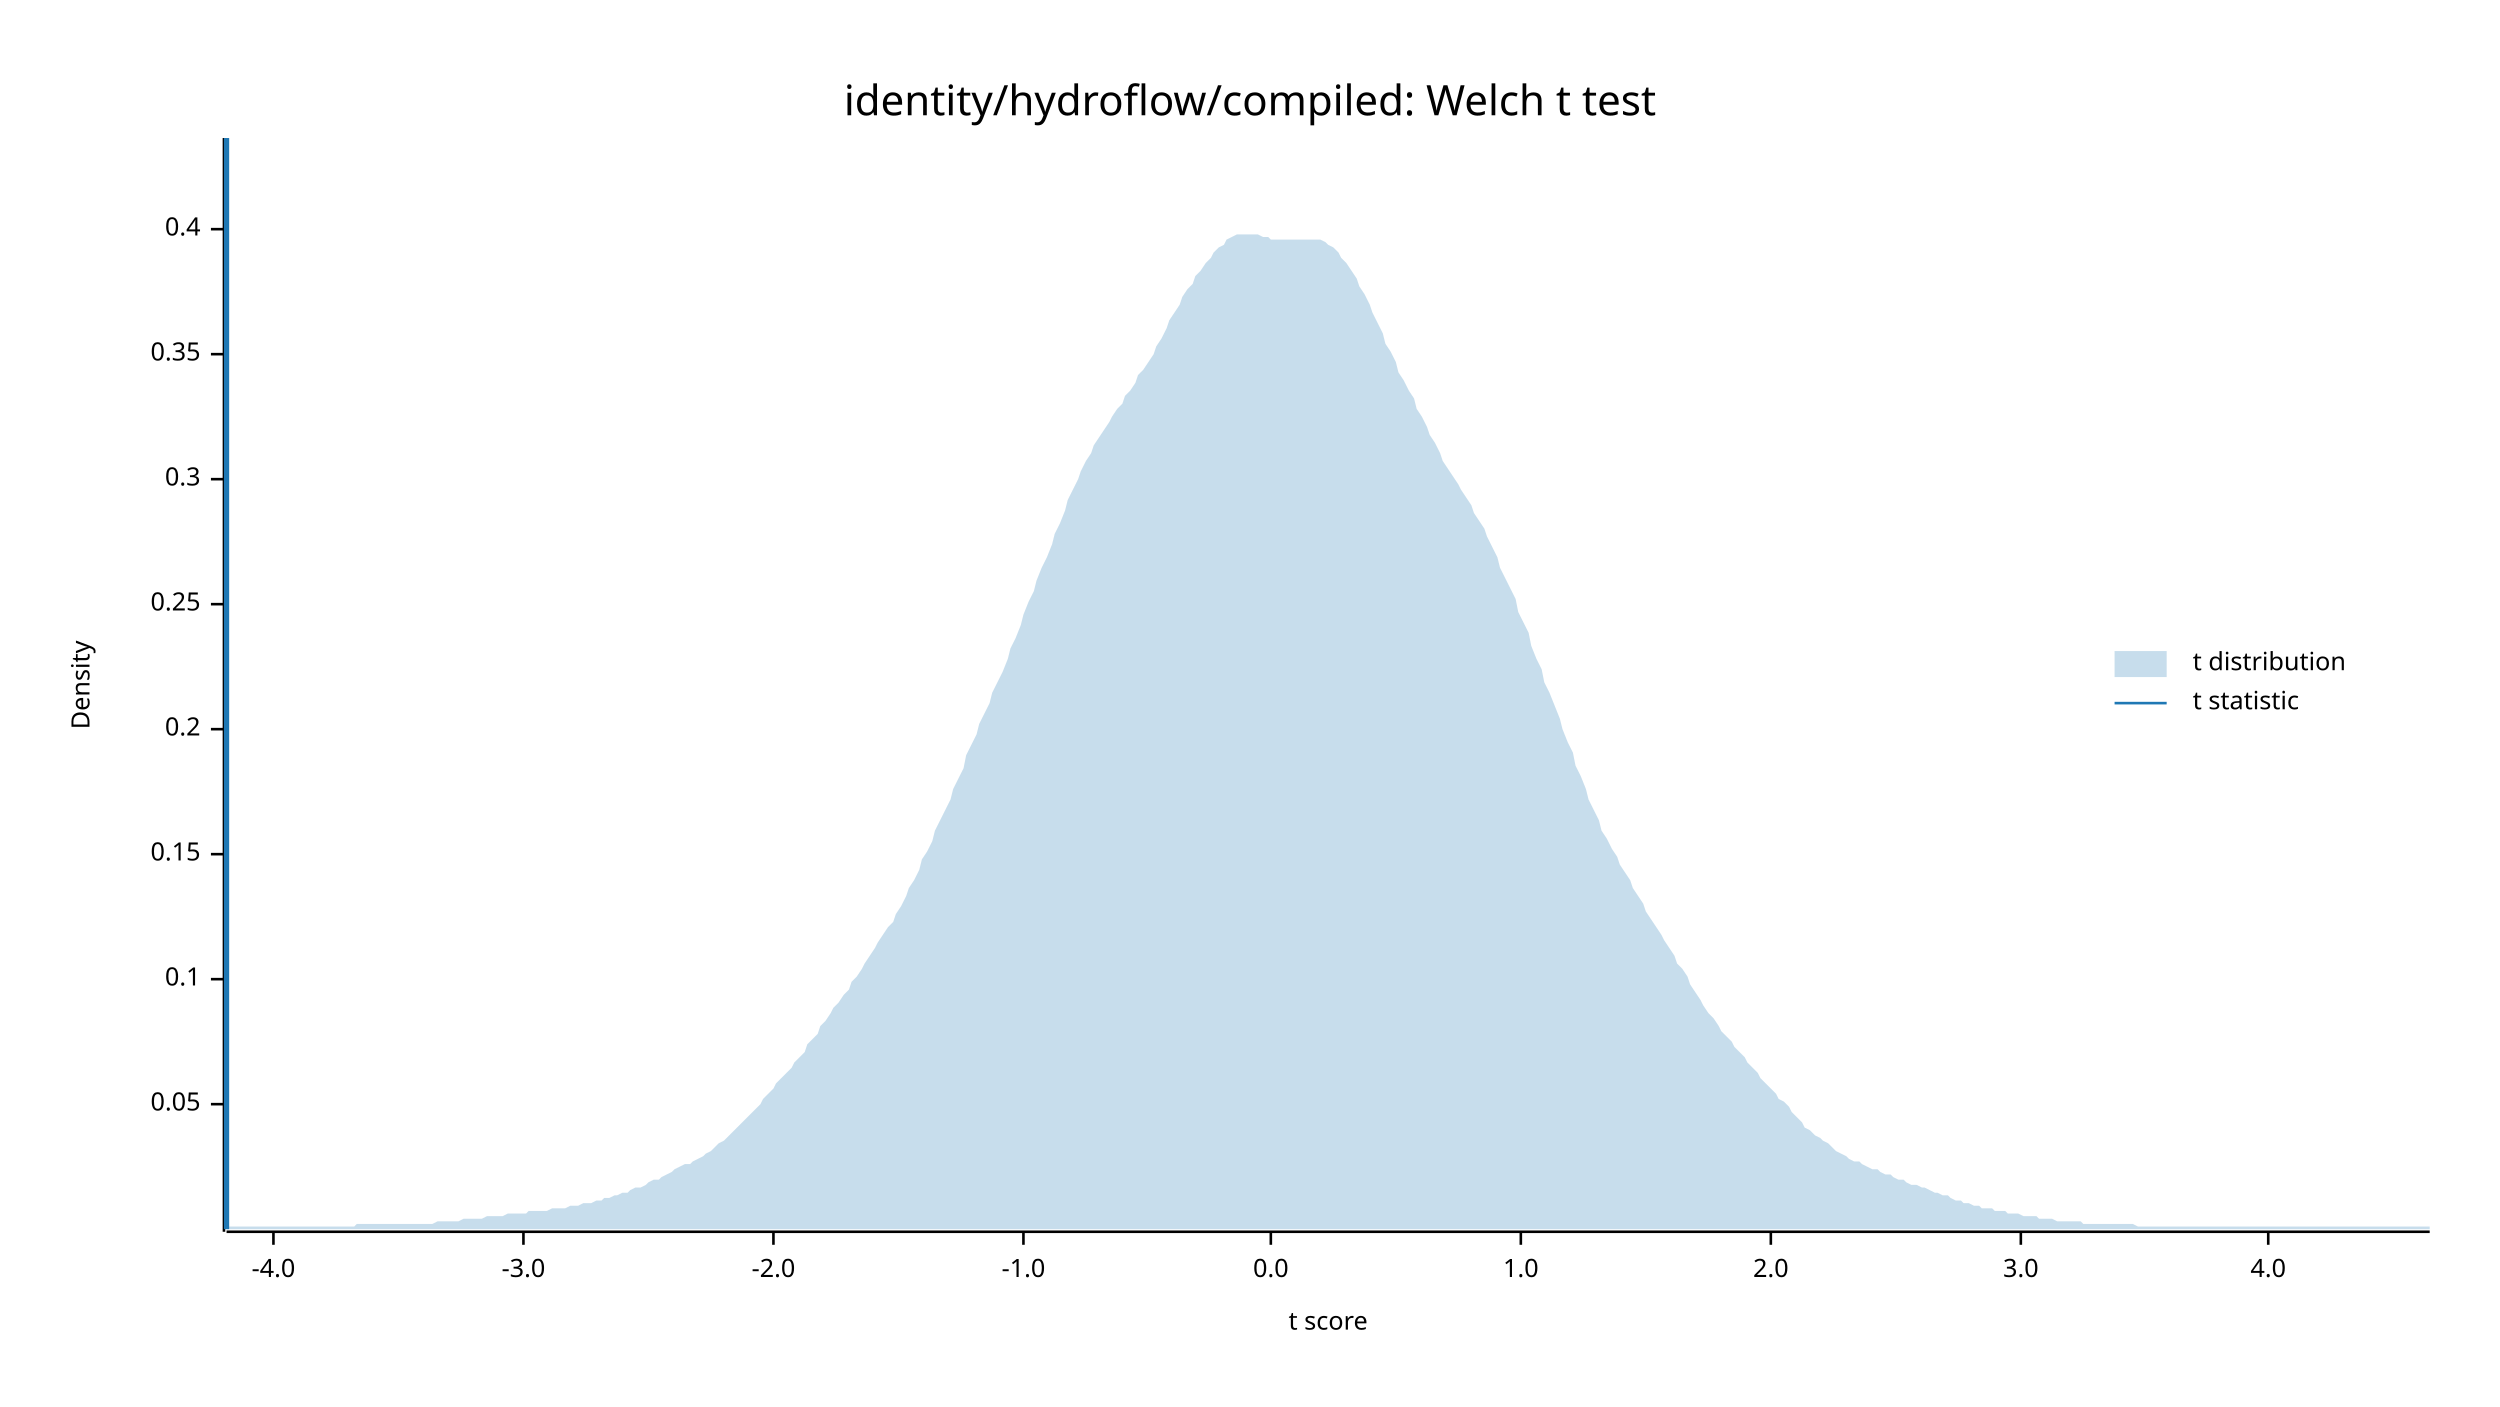
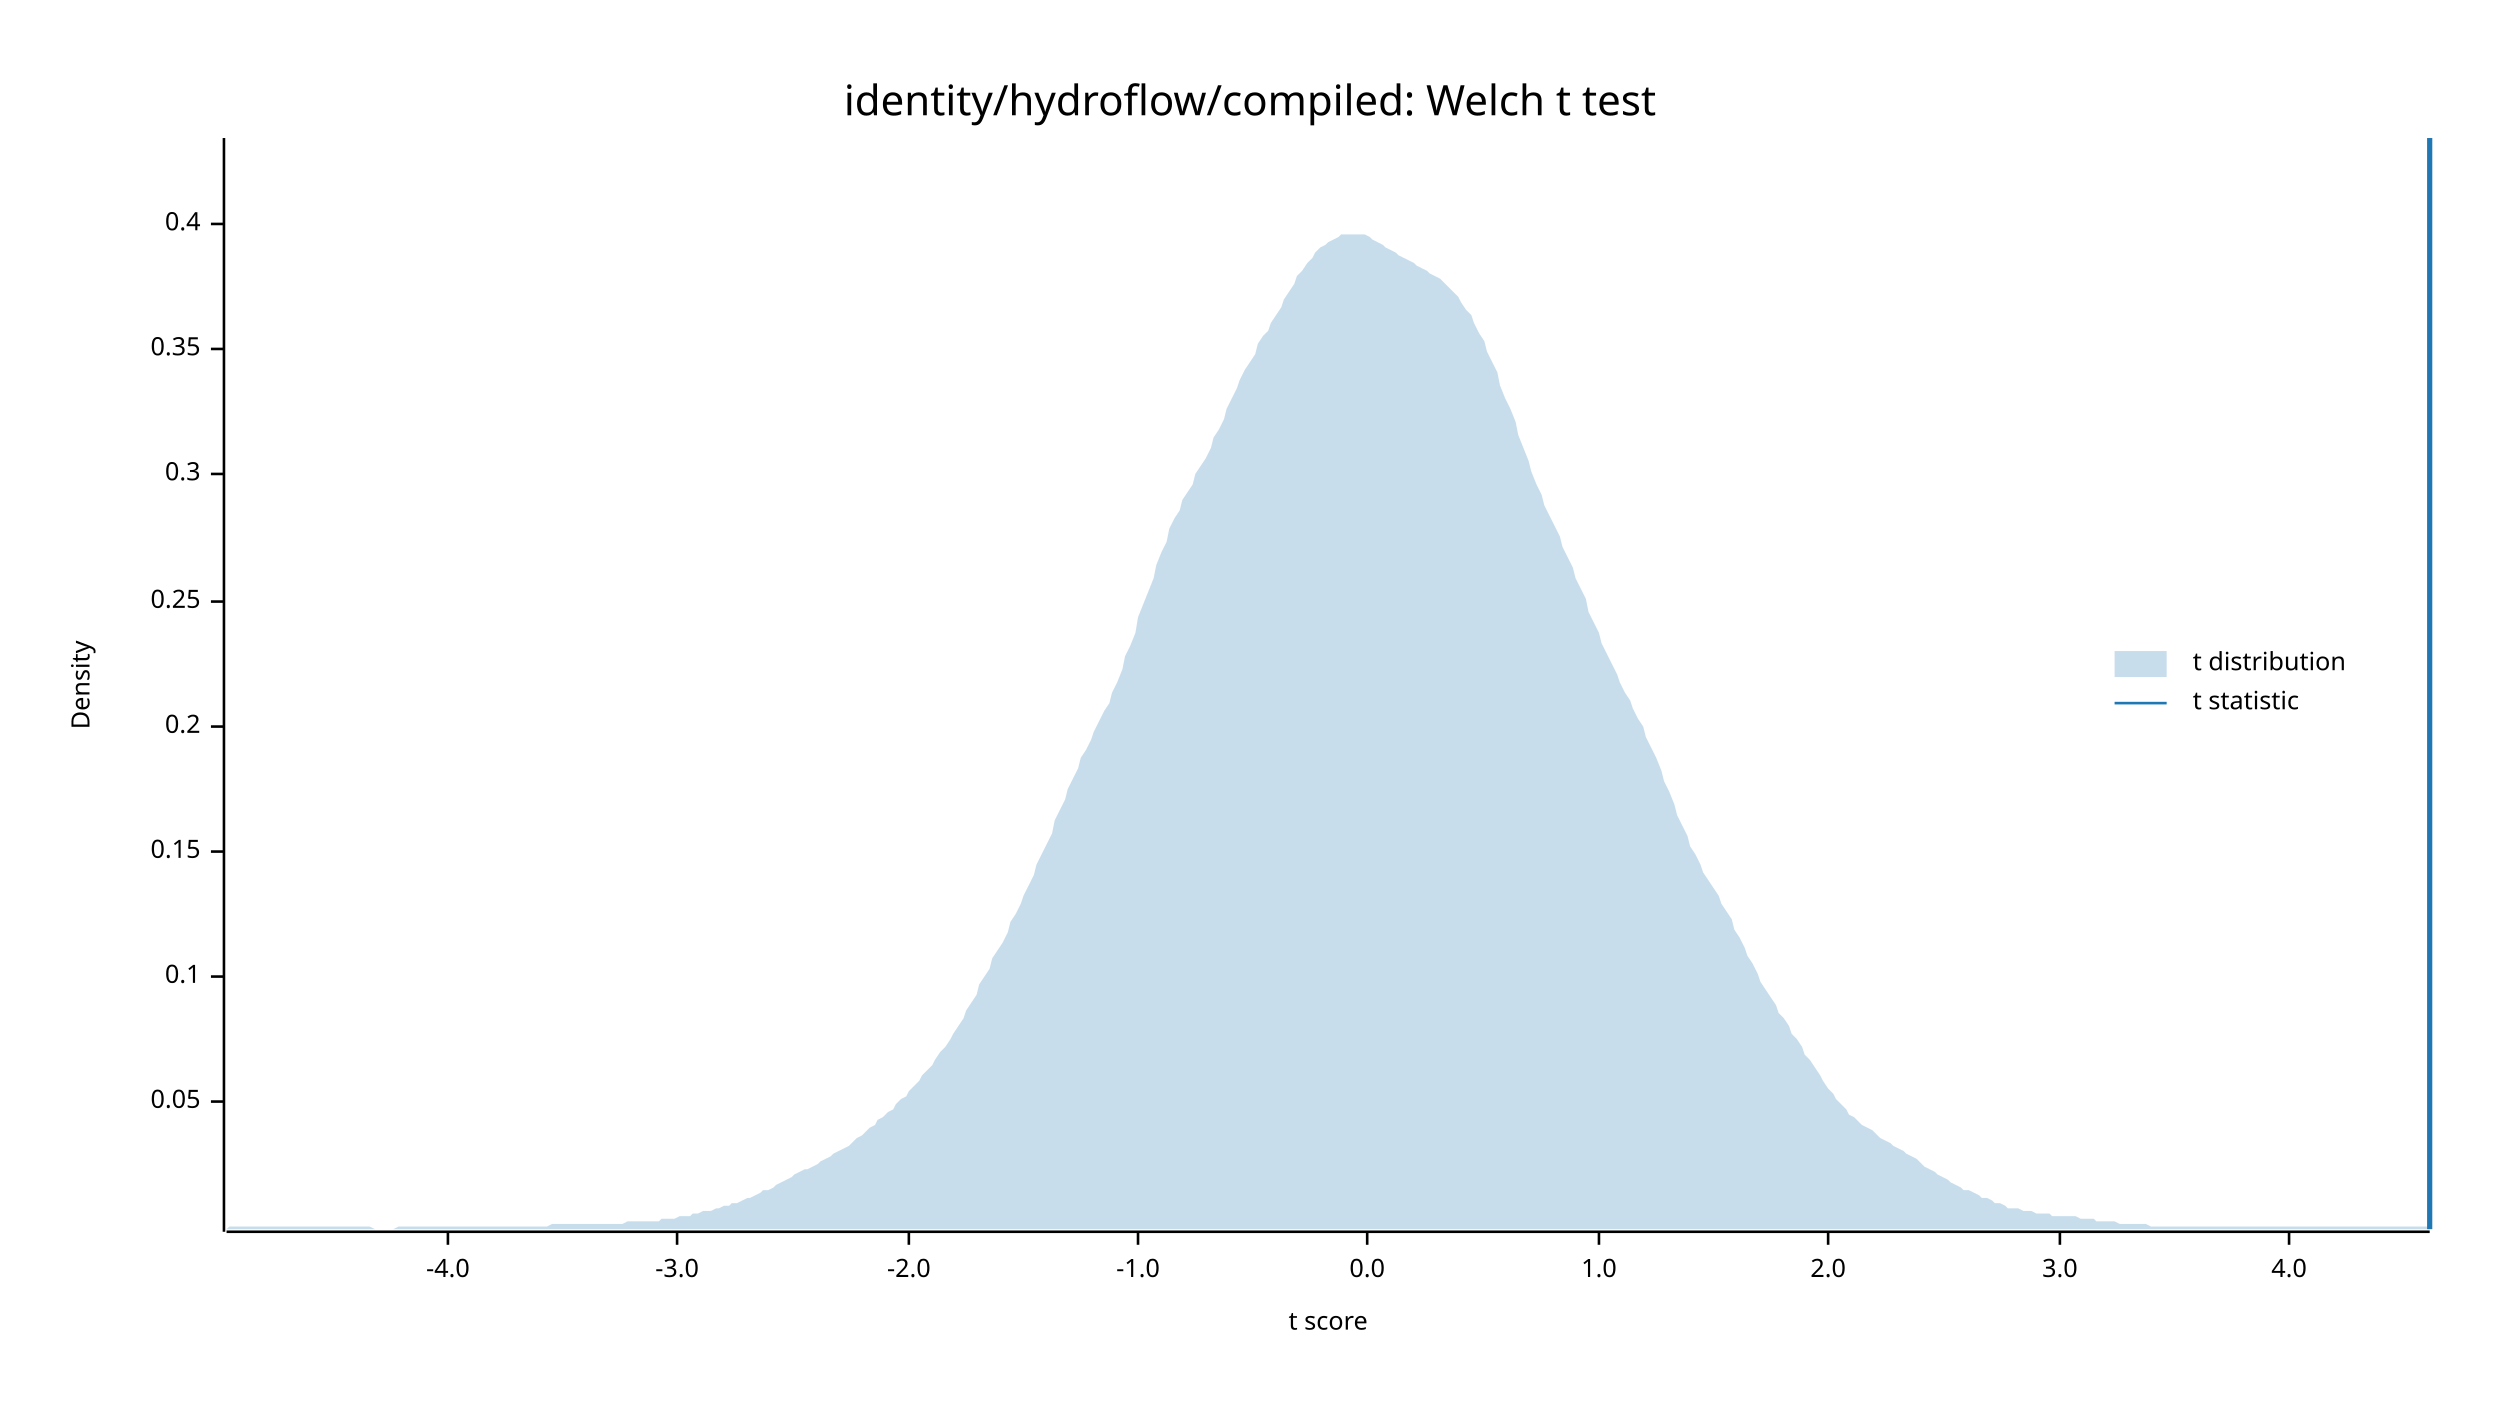
<svg xmlns="http://www.w3.org/2000/svg" width="960" height="540" viewBox="0 0 960 540">
  <text x="480" y="32" dy="0.76em" text-anchor="middle" font-family="sans-serif" font-size="16.129" opacity="1" fill="#000000">
identity/hydroflow/compiled: Welch t test
</text>
  <text x="27" y="263" dy="0.76em" text-anchor="middle" font-family="sans-serif" font-size="9.677" opacity="1" fill="#000000" transform="rotate(270, 27, 263)">
Density
</text>
  <text x="510" y="513" dy="-0.5ex" text-anchor="middle" font-family="sans-serif" font-size="9.677" opacity="1" fill="#000000">
t score
</text>
  <polyline fill="none" opacity="1" stroke="#000000" stroke-width="1" points="86,53 86,473 " />
-   <text x="77" y="424" dy="0.5ex" text-anchor="end" font-family="sans-serif" font-size="9.677" opacity="1" fill="#000000">
+   <text x="77" y="423" dy="0.5ex" text-anchor="end" font-family="sans-serif" font-size="9.677" opacity="1" fill="#000000">
0.05
</text>
-   <polyline fill="none" opacity="1" stroke="#000000" stroke-width="1" points="81,424 86,424 " />
-   <text x="77" y="376" dy="0.5ex" text-anchor="end" font-family="sans-serif" font-size="9.677" opacity="1" fill="#000000">
+   <polyline fill="none" opacity="1" stroke="#000000" stroke-width="1" points="81,423 86,423 " />
+   <text x="77" y="375" dy="0.5ex" text-anchor="end" font-family="sans-serif" font-size="9.677" opacity="1" fill="#000000">
0.1
</text>
-   <polyline fill="none" opacity="1" stroke="#000000" stroke-width="1" points="81,376 86,376 " />
-   <text x="77" y="328" dy="0.5ex" text-anchor="end" font-family="sans-serif" font-size="9.677" opacity="1" fill="#000000">
+   <polyline fill="none" opacity="1" stroke="#000000" stroke-width="1" points="81,375 86,375 " />
+   <text x="77" y="327" dy="0.5ex" text-anchor="end" font-family="sans-serif" font-size="9.677" opacity="1" fill="#000000">
0.15
</text>
-   <polyline fill="none" opacity="1" stroke="#000000" stroke-width="1" points="81,328 86,328 " />
-   <text x="77" y="280" dy="0.5ex" text-anchor="end" font-family="sans-serif" font-size="9.677" opacity="1" fill="#000000">
+   <polyline fill="none" opacity="1" stroke="#000000" stroke-width="1" points="81,327 86,327 " />
+   <text x="77" y="279" dy="0.5ex" text-anchor="end" font-family="sans-serif" font-size="9.677" opacity="1" fill="#000000">
0.2
</text>
-   <polyline fill="none" opacity="1" stroke="#000000" stroke-width="1" points="81,280 86,280 " />
-   <text x="77" y="232" dy="0.5ex" text-anchor="end" font-family="sans-serif" font-size="9.677" opacity="1" fill="#000000">
+   <polyline fill="none" opacity="1" stroke="#000000" stroke-width="1" points="81,279 86,279 " />
+   <text x="77" y="231" dy="0.5ex" text-anchor="end" font-family="sans-serif" font-size="9.677" opacity="1" fill="#000000">
0.25
</text>
-   <polyline fill="none" opacity="1" stroke="#000000" stroke-width="1" points="81,232 86,232 " />
-   <text x="77" y="184" dy="0.5ex" text-anchor="end" font-family="sans-serif" font-size="9.677" opacity="1" fill="#000000">
+   <polyline fill="none" opacity="1" stroke="#000000" stroke-width="1" points="81,231 86,231 " />
+   <text x="77" y="182" dy="0.5ex" text-anchor="end" font-family="sans-serif" font-size="9.677" opacity="1" fill="#000000">
0.3
</text>
-   <polyline fill="none" opacity="1" stroke="#000000" stroke-width="1" points="81,184 86,184 " />
-   <text x="77" y="136" dy="0.5ex" text-anchor="end" font-family="sans-serif" font-size="9.677" opacity="1" fill="#000000">
+   <polyline fill="none" opacity="1" stroke="#000000" stroke-width="1" points="81,182 86,182 " />
+   <text x="77" y="134" dy="0.5ex" text-anchor="end" font-family="sans-serif" font-size="9.677" opacity="1" fill="#000000">
0.35
</text>
-   <polyline fill="none" opacity="1" stroke="#000000" stroke-width="1" points="81,136 86,136 " />
-   <text x="77" y="88" dy="0.5ex" text-anchor="end" font-family="sans-serif" font-size="9.677" opacity="1" fill="#000000">
+   <polyline fill="none" opacity="1" stroke="#000000" stroke-width="1" points="81,134 86,134 " />
+   <text x="77" y="86" dy="0.5ex" text-anchor="end" font-family="sans-serif" font-size="9.677" opacity="1" fill="#000000">
0.4
</text>
-   <polyline fill="none" opacity="1" stroke="#000000" stroke-width="1" points="81,88 86,88 " />
+   <polyline fill="none" opacity="1" stroke="#000000" stroke-width="1" points="81,86 86,86 " />
  <polyline fill="none" opacity="1" stroke="#000000" stroke-width="1" points="87,473 933,473 " />
-   <text x="105" y="483" dy="0.76em" text-anchor="middle" font-family="sans-serif" font-size="9.677" opacity="1" fill="#000000">
+   <text x="172" y="483" dy="0.76em" text-anchor="middle" font-family="sans-serif" font-size="9.677" opacity="1" fill="#000000">
-4.0
</text>
-   <polyline fill="none" opacity="1" stroke="#000000" stroke-width="1" points="105,473 105,478 " />
-   <text x="201" y="483" dy="0.76em" text-anchor="middle" font-family="sans-serif" font-size="9.677" opacity="1" fill="#000000">
+   <polyline fill="none" opacity="1" stroke="#000000" stroke-width="1" points="172,473 172,478 " />
+   <text x="260" y="483" dy="0.76em" text-anchor="middle" font-family="sans-serif" font-size="9.677" opacity="1" fill="#000000">
-3.0
</text>
-   <polyline fill="none" opacity="1" stroke="#000000" stroke-width="1" points="201,473 201,478 " />
-   <text x="297" y="483" dy="0.76em" text-anchor="middle" font-family="sans-serif" font-size="9.677" opacity="1" fill="#000000">
+   <polyline fill="none" opacity="1" stroke="#000000" stroke-width="1" points="260,473 260,478 " />
+   <text x="349" y="483" dy="0.76em" text-anchor="middle" font-family="sans-serif" font-size="9.677" opacity="1" fill="#000000">
-2.0
</text>
-   <polyline fill="none" opacity="1" stroke="#000000" stroke-width="1" points="297,473 297,478 " />
-   <text x="393" y="483" dy="0.76em" text-anchor="middle" font-family="sans-serif" font-size="9.677" opacity="1" fill="#000000">
+   <polyline fill="none" opacity="1" stroke="#000000" stroke-width="1" points="349,473 349,478 " />
+   <text x="437" y="483" dy="0.76em" text-anchor="middle" font-family="sans-serif" font-size="9.677" opacity="1" fill="#000000">
-1.0
</text>
-   <polyline fill="none" opacity="1" stroke="#000000" stroke-width="1" points="393,473 393,478 " />
-   <text x="488" y="483" dy="0.76em" text-anchor="middle" font-family="sans-serif" font-size="9.677" opacity="1" fill="#000000">
+   <polyline fill="none" opacity="1" stroke="#000000" stroke-width="1" points="437,473 437,478 " />
+   <text x="525" y="483" dy="0.76em" text-anchor="middle" font-family="sans-serif" font-size="9.677" opacity="1" fill="#000000">
0.0
</text>
-   <polyline fill="none" opacity="1" stroke="#000000" stroke-width="1" points="488,473 488,478 " />
-   <text x="584" y="483" dy="0.76em" text-anchor="middle" font-family="sans-serif" font-size="9.677" opacity="1" fill="#000000">
+   <polyline fill="none" opacity="1" stroke="#000000" stroke-width="1" points="525,473 525,478 " />
+   <text x="614" y="483" dy="0.76em" text-anchor="middle" font-family="sans-serif" font-size="9.677" opacity="1" fill="#000000">
1.0
</text>
-   <polyline fill="none" opacity="1" stroke="#000000" stroke-width="1" points="584,473 584,478 " />
-   <text x="680" y="483" dy="0.76em" text-anchor="middle" font-family="sans-serif" font-size="9.677" opacity="1" fill="#000000">
+   <polyline fill="none" opacity="1" stroke="#000000" stroke-width="1" points="614,473 614,478 " />
+   <text x="702" y="483" dy="0.76em" text-anchor="middle" font-family="sans-serif" font-size="9.677" opacity="1" fill="#000000">
2.0
</text>
-   <polyline fill="none" opacity="1" stroke="#000000" stroke-width="1" points="680,473 680,478 " />
-   <text x="776" y="483" dy="0.76em" text-anchor="middle" font-family="sans-serif" font-size="9.677" opacity="1" fill="#000000">
+   <polyline fill="none" opacity="1" stroke="#000000" stroke-width="1" points="702,473 702,478 " />
+   <text x="791" y="483" dy="0.76em" text-anchor="middle" font-family="sans-serif" font-size="9.677" opacity="1" fill="#000000">
3.0
</text>
-   <polyline fill="none" opacity="1" stroke="#000000" stroke-width="1" points="776,473 776,478 " />
-   <text x="871" y="483" dy="0.76em" text-anchor="middle" font-family="sans-serif" font-size="9.677" opacity="1" fill="#000000">
+   <polyline fill="none" opacity="1" stroke="#000000" stroke-width="1" points="791,473 791,478 " />
+   <text x="879" y="483" dy="0.76em" text-anchor="middle" font-family="sans-serif" font-size="9.677" opacity="1" fill="#000000">
4.0
</text>
-   <polyline fill="none" opacity="1" stroke="#000000" stroke-width="1" points="871,473 871,478 " />
-   <polygon opacity="0.25" fill="#1F78B4" points="87,471 88,471 90,471 92,471 93,471 95,471 97,471 98,471 100,471 102,471 103,471 105,471 107,471 109,471 110,471 112,471 114,471 115,471 117,471 119,471 120,471 122,471 124,471 125,471 127,471 129,471 131,471 132,471 134,471 136,471 137,470 139,470 141,470 142,470 144,470 146,470 148,470 149,470 151,470 153,470 154,470 156,470 158,470 159,470 161,470 163,470 164,470 166,470 168,469 170,469 171,469 173,469 175,469 176,469 178,468 180,468 181,468 183,468 185,468 187,467 188,467 190,467 192,467 193,467 195,466 197,466 198,466 200,466 202,466 203,465 205,465 207,465 209,465 210,465 212,464 214,464 215,464 217,464 219,463 220,463 222,463 224,462 226,462 227,462 229,461 231,461 232,460 234,460 236,459 237,459 239,458 241,458 242,457 244,456 246,456 248,455 249,454 251,453 253,453 254,452 256,451 258,450 259,449 261,448 263,447 265,447 266,446 268,445 270,444 271,443 273,442 275,440 276,439 278,438 280,436 281,435 283,433 285,431 287,429 288,428 290,426 292,424 293,422 295,420 297,418 298,416 300,414 302,412 304,410 305,408 307,406 309,404 310,401 312,399 314,397 315,394 317,392 319,389 320,387 322,385 324,382 326,380 327,377 329,375 331,372 332,370 334,367 336,364 337,362 339,359 341,356 343,354 344,351 346,348 348,344 349,341 351,338 353,334 354,330 356,327 358,323 359,319 361,315 363,311 365,307 366,303 368,299 370,295 371,290 373,286 375,282 376,278 378,274 380,270 381,266 383,262 385,258 387,253 388,249 390,245 392,240 393,236 395,231 397,227 398,223 400,218 402,214 404,209 405,205 407,201 409,196 410,192 412,188 414,184 415,181 417,177 419,174 420,171 422,168 424,165 426,162 427,160 429,157 431,155 432,152 434,150 436,147 437,144 439,142 441,139 443,136 444,133 446,130 448,126 449,123 451,120 453,117 454,114 456,111 458,109 459,106 461,104 463,101 465,99 466,97 468,95 470,94 471,92 473,91 475,90 476,90 478,90 480,90 482,90 483,90 485,91 487,91 488,92 490,92 492,92 493,92 495,92 497,92 498,92 500,92 502,92 504,92 505,92 507,92 509,93 510,94 512,95 514,97 515,99 517,101 519,104 521,107 522,110 524,113 526,117 527,120 529,124 531,128 532,132 534,135 536,139 537,143 539,146 541,150 543,153 544,157 546,160 548,164 549,167 551,170 553,174 554,177 556,180 558,183 560,186 561,188 563,191 565,194 566,197 568,200 570,203 571,206 573,210 575,214 576,218 578,222 580,226 582,230 583,235 585,239 587,243 588,248 590,253 592,257 593,262 595,266 597,271 599,276 600,280 602,285 604,289 605,294 607,298 609,303 610,307 612,311 614,315 615,319 617,322 619,326 621,329 622,332 624,335 626,338 627,341 629,344 631,347 632,350 634,353 636,356 638,359 639,361 641,364 643,367 644,370 646,372 648,375 649,378 651,381 653,384 654,386 656,389 658,391 660,394 661,396 663,398 665,400 666,402 668,404 670,406 671,408 673,410 675,412 676,414 678,416 680,418 682,420 683,422 685,423 687,425 688,427 690,429 692,431 693,433 695,434 697,436 699,437 700,438 702,439 704,441 705,442 707,443 709,444 710,445 712,446 714,446 715,447 717,448 719,449 721,449 722,450 724,451 726,451 727,452 729,453 731,453 732,454 734,455 736,455 738,456 739,456 741,457 743,458 744,458 746,459 748,459 749,460 751,461 753,461 754,462 756,462 758,463 760,463 761,464 763,464 765,464 766,465 768,465 770,465 771,466 773,466 775,466 777,467 778,467 780,467 782,467 783,468 785,468 787,468 788,468 790,469 792,469 793,469 795,469 797,469 799,469 800,470 802,470 804,470 805,470 807,470 809,470 810,470 812,470 814,470 816,470 817,470 819,470 821,471 822,471 824,471 826,471 827,471 829,471 831,471 832,471 834,471 836,471 838,471 839,471 841,471 843,471 844,471 846,471 848,471 849,471 851,471 853,471 855,471 856,471 858,471 860,471 861,471 863,471 865,471 866,471 868,471 870,471 871,471 873,471 875,471 877,471 878,471 880,471 882,471 883,471 885,471 887,471 888,471 890,471 892,471 894,471 895,471 897,471 899,471 900,471 902,471 904,471 905,471 907,471 909,471 910,471 912,471 914,471 916,471 917,471 919,471 921,471 922,471 924,471 926,471 927,471 929,471 931,471 933,471 933,472 87,472 " />
-   <polyline fill="none" opacity="1" stroke="#1F78B4" stroke-width="2" points="87,472 87,53 " />
+   <polyline fill="none" opacity="1" stroke="#000000" stroke-width="1" points="879,473 879,478 " />
+   <polygon opacity="0.25" fill="#1F78B4" points="87,472 88,471 90,471 92,471 93,471 95,471 97,471 98,471 100,471 102,471 103,471 105,471 107,471 109,471 110,471 112,471 114,471 115,471 117,471 119,471 120,471 122,471 124,471 125,471 127,471 129,471 131,471 132,471 134,471 136,471 137,471 139,471 141,471 142,471 144,472 146,472 148,472 149,472 151,472 153,471 154,471 156,471 158,471 159,471 161,471 163,471 164,471 166,471 168,471 170,471 171,471 173,471 175,471 176,471 178,471 180,471 181,471 183,471 185,471 187,471 188,471 190,471 192,471 193,471 195,471 197,471 198,471 200,471 202,471 203,471 205,471 207,471 209,471 210,471 212,470 214,470 215,470 217,470 219,470 220,470 222,470 224,470 226,470 227,470 229,470 231,470 232,470 234,470 236,470 237,470 239,470 241,469 242,469 244,469 246,469 248,469 249,469 251,469 253,469 254,468 256,468 258,468 259,468 261,467 263,467 265,467 266,466 268,466 270,465 271,465 273,465 275,464 276,464 278,463 280,463 281,462 283,462 285,461 287,460 288,460 290,459 292,458 293,457 295,457 297,456 298,455 300,454 302,453 304,452 305,451 307,450 309,449 310,449 312,448 314,447 315,446 317,445 319,444 320,443 322,442 324,441 326,440 327,439 329,437 331,436 332,435 334,433 336,432 337,430 339,429 341,427 343,426 344,424 346,422 348,421 349,419 351,417 353,415 354,413 356,411 358,409 359,407 361,404 363,402 365,399 366,397 368,394 370,391 371,388 373,385 375,382 376,378 378,375 380,372 381,368 383,365 385,362 387,358 388,354 390,351 392,347 393,344 395,340 397,336 398,332 400,328 402,324 404,320 405,315 407,311 409,307 410,303 412,299 414,295 415,291 417,288 419,284 420,281 422,277 424,273 426,270 427,266 429,262 431,257 432,252 434,248 436,243 437,237 439,232 441,227 443,222 444,217 446,212 448,208 449,203 451,199 453,196 454,192 456,189 458,186 459,182 461,179 463,176 465,172 466,168 468,165 470,161 471,157 473,153 475,149 476,146 478,142 480,139 482,136 483,132 485,129 487,127 488,124 490,121 492,118 493,115 495,112 497,109 498,106 500,104 502,101 504,99 505,97 507,95 509,94 510,93 512,92 514,91 515,90 517,90 519,90 521,90 522,90 524,90 526,91 527,92 529,93 531,94 532,95 534,96 536,97 537,98 539,99 541,100 543,101 544,102 546,103 548,104 549,105 551,106 553,107 554,108 556,110 558,112 560,114 561,116 563,119 565,121 566,124 568,128 570,131 571,135 573,139 575,143 576,148 578,153 580,157 582,162 583,167 585,172 587,177 588,181 590,186 592,190 593,194 595,198 597,202 599,206 600,210 602,214 604,218 605,222 607,226 609,230 610,235 612,239 614,243 615,247 617,251 619,255 621,259 622,262 624,266 626,269 627,272 629,276 631,279 632,283 634,287 636,291 638,296 639,300 641,304 643,309 644,313 646,317 648,321 649,325 651,328 653,332 654,335 656,338 658,341 660,344 661,347 663,350 665,353 666,357 668,360 670,364 671,367 673,370 675,374 676,377 678,380 680,383 682,386 683,389 685,391 687,394 688,397 690,399 692,402 693,405 695,407 697,410 699,413 700,415 702,418 704,420 705,422 707,424 709,426 710,428 712,429 714,431 715,432 717,433 719,434 721,436 722,437 724,438 726,439 727,440 729,441 731,442 732,443 734,444 736,445 738,447 739,448 741,449 743,450 744,451 746,452 748,453 749,454 751,455 753,456 754,457 756,457 758,458 760,459 761,460 763,460 765,461 766,462 768,462 770,463 771,464 773,464 775,464 777,465 778,465 780,465 782,466 783,466 785,466 787,466 788,467 790,467 792,467 793,467 795,467 797,467 799,468 800,468 802,468 804,468 805,469 807,469 809,469 810,469 812,469 814,470 816,470 817,470 819,470 821,470 822,470 824,470 826,471 827,471 829,471 831,471 832,471 834,471 836,471 838,471 839,471 841,471 843,471 844,471 846,471 848,471 849,471 851,471 853,471 855,471 856,471 858,471 860,471 861,471 863,471 865,471 866,471 868,471 870,471 871,471 873,471 875,471 877,471 878,471 880,471 882,471 883,471 885,471 887,471 888,471 890,471 892,471 894,471 895,471 897,471 899,471 900,471 902,471 904,471 905,471 907,471 909,471 910,471 912,471 914,471 916,471 917,471 919,471 921,471 922,471 924,471 926,471 927,471 929,471 931,471 933,471 933,472 87,472 " />
+   <polyline fill="none" opacity="1" stroke="#1F78B4" stroke-width="2" points="933,472 933,53 " />
  <text x="842" y="250" dy="0.76em" text-anchor="start" font-family="sans-serif" font-size="9.677" opacity="1" fill="#000000">
t distribution
</text>
  <text x="842" y="265" dy="0.76em" text-anchor="start" font-family="sans-serif" font-size="9.677" opacity="1" fill="#000000">
t statistic
</text>
  <rect x="812" y="250" width="20" height="10" opacity="0.25" fill="#1F78B4" stroke="none" />
  <polyline fill="none" opacity="1" stroke="#1F78B4" stroke-width="1" points="812,270 832,270 " />
</svg>
